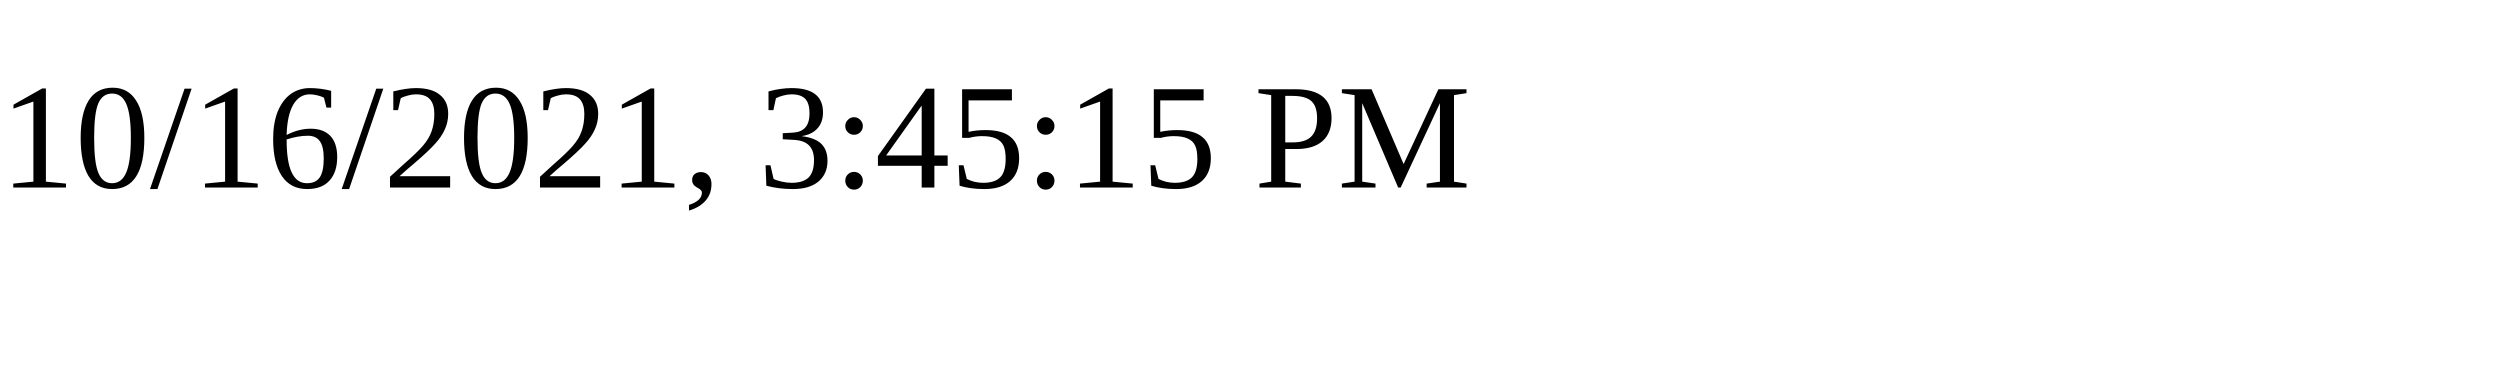
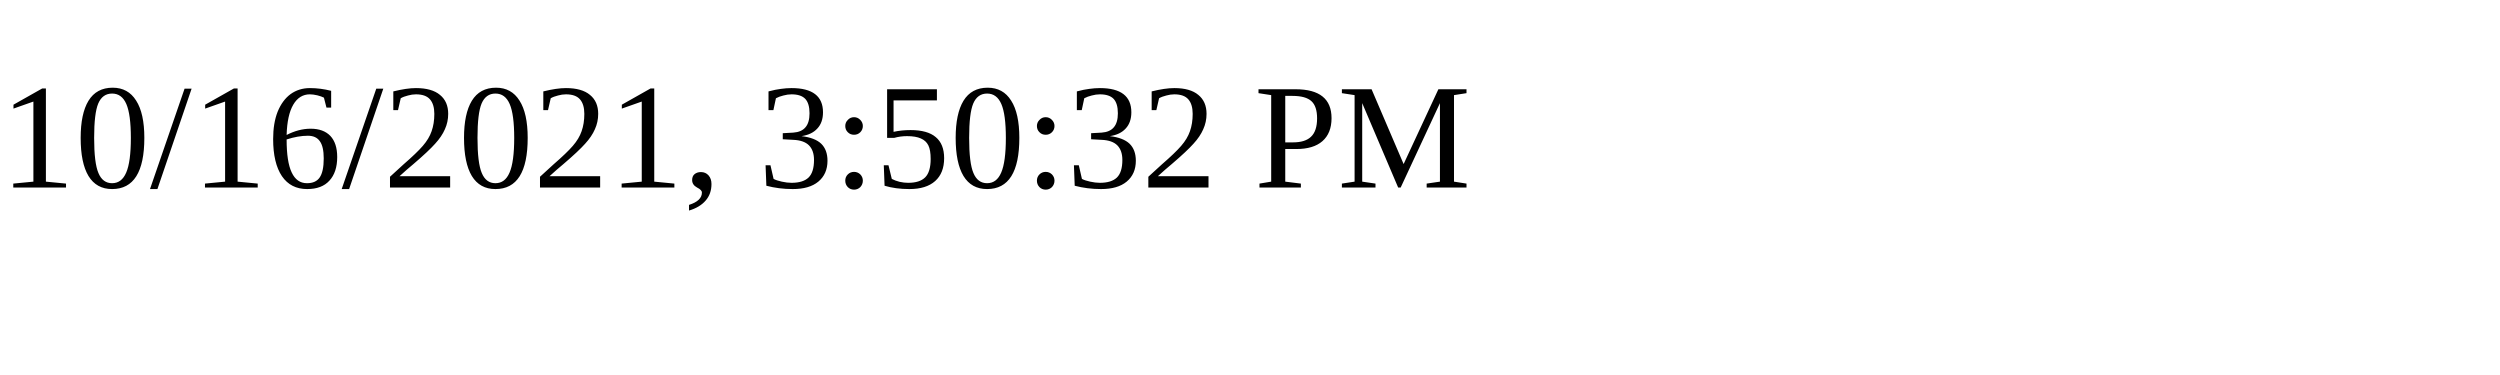
<svg xmlns="http://www.w3.org/2000/svg" height="30" width="200">
-   <text x="0" y="15">10/16/2021, 3:45:15 PM</text>
+   <text x="0" y="15">10/16/2021, 3:50:32 PM</text>
</svg>
